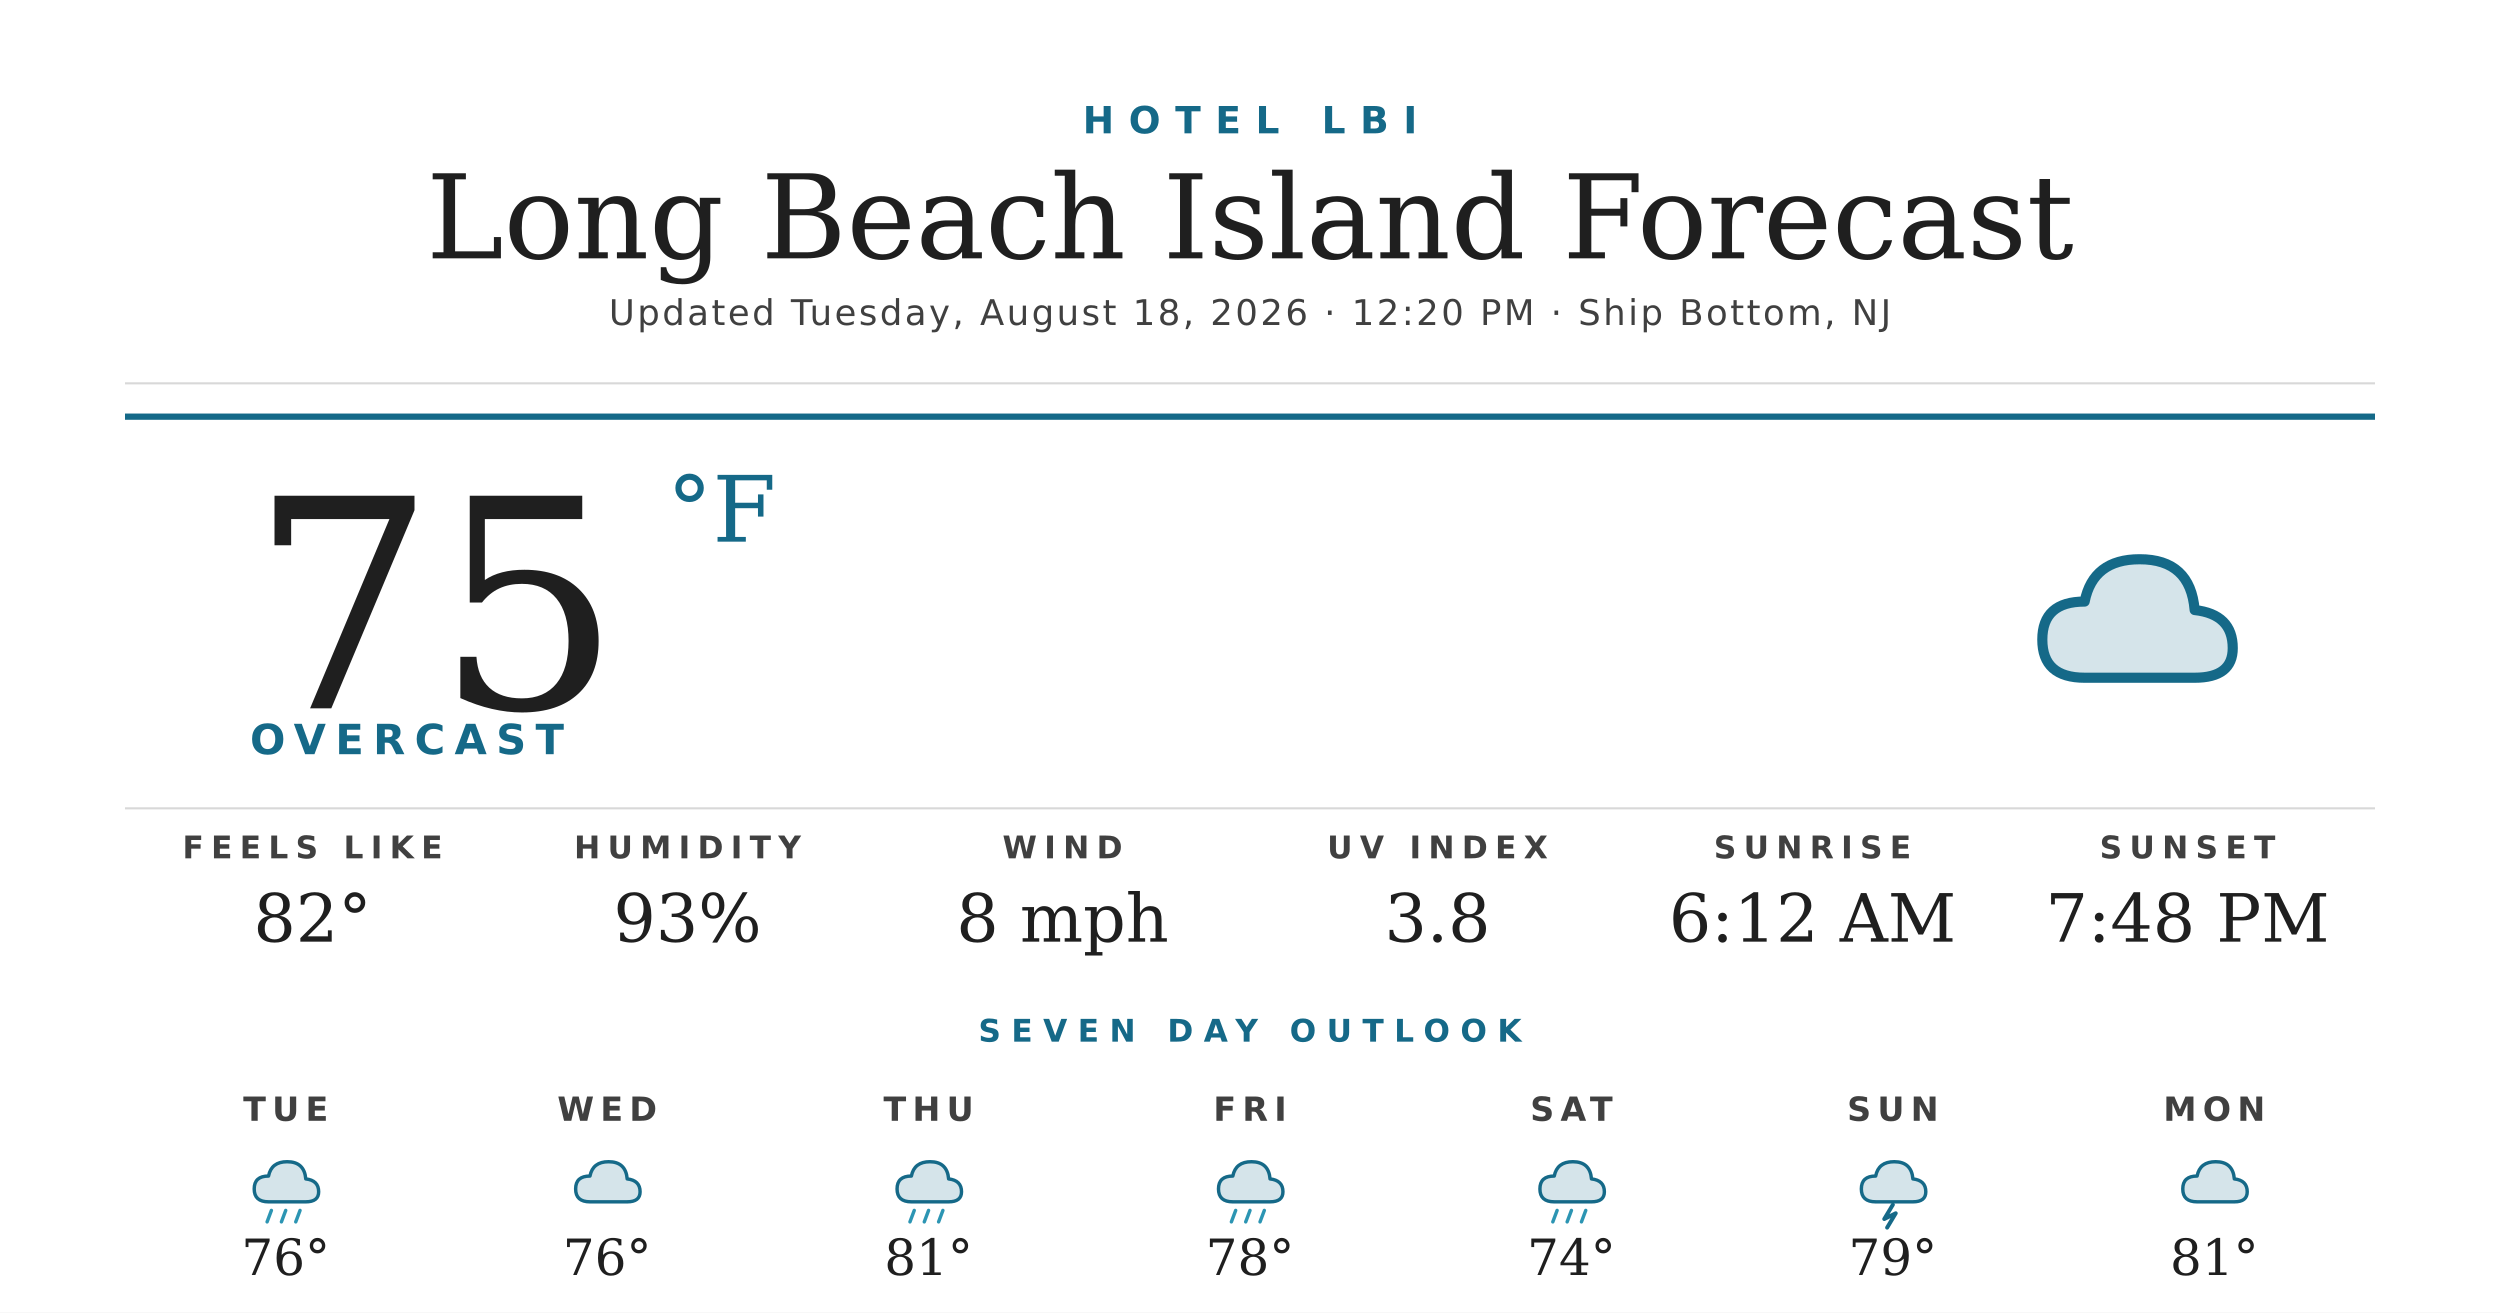
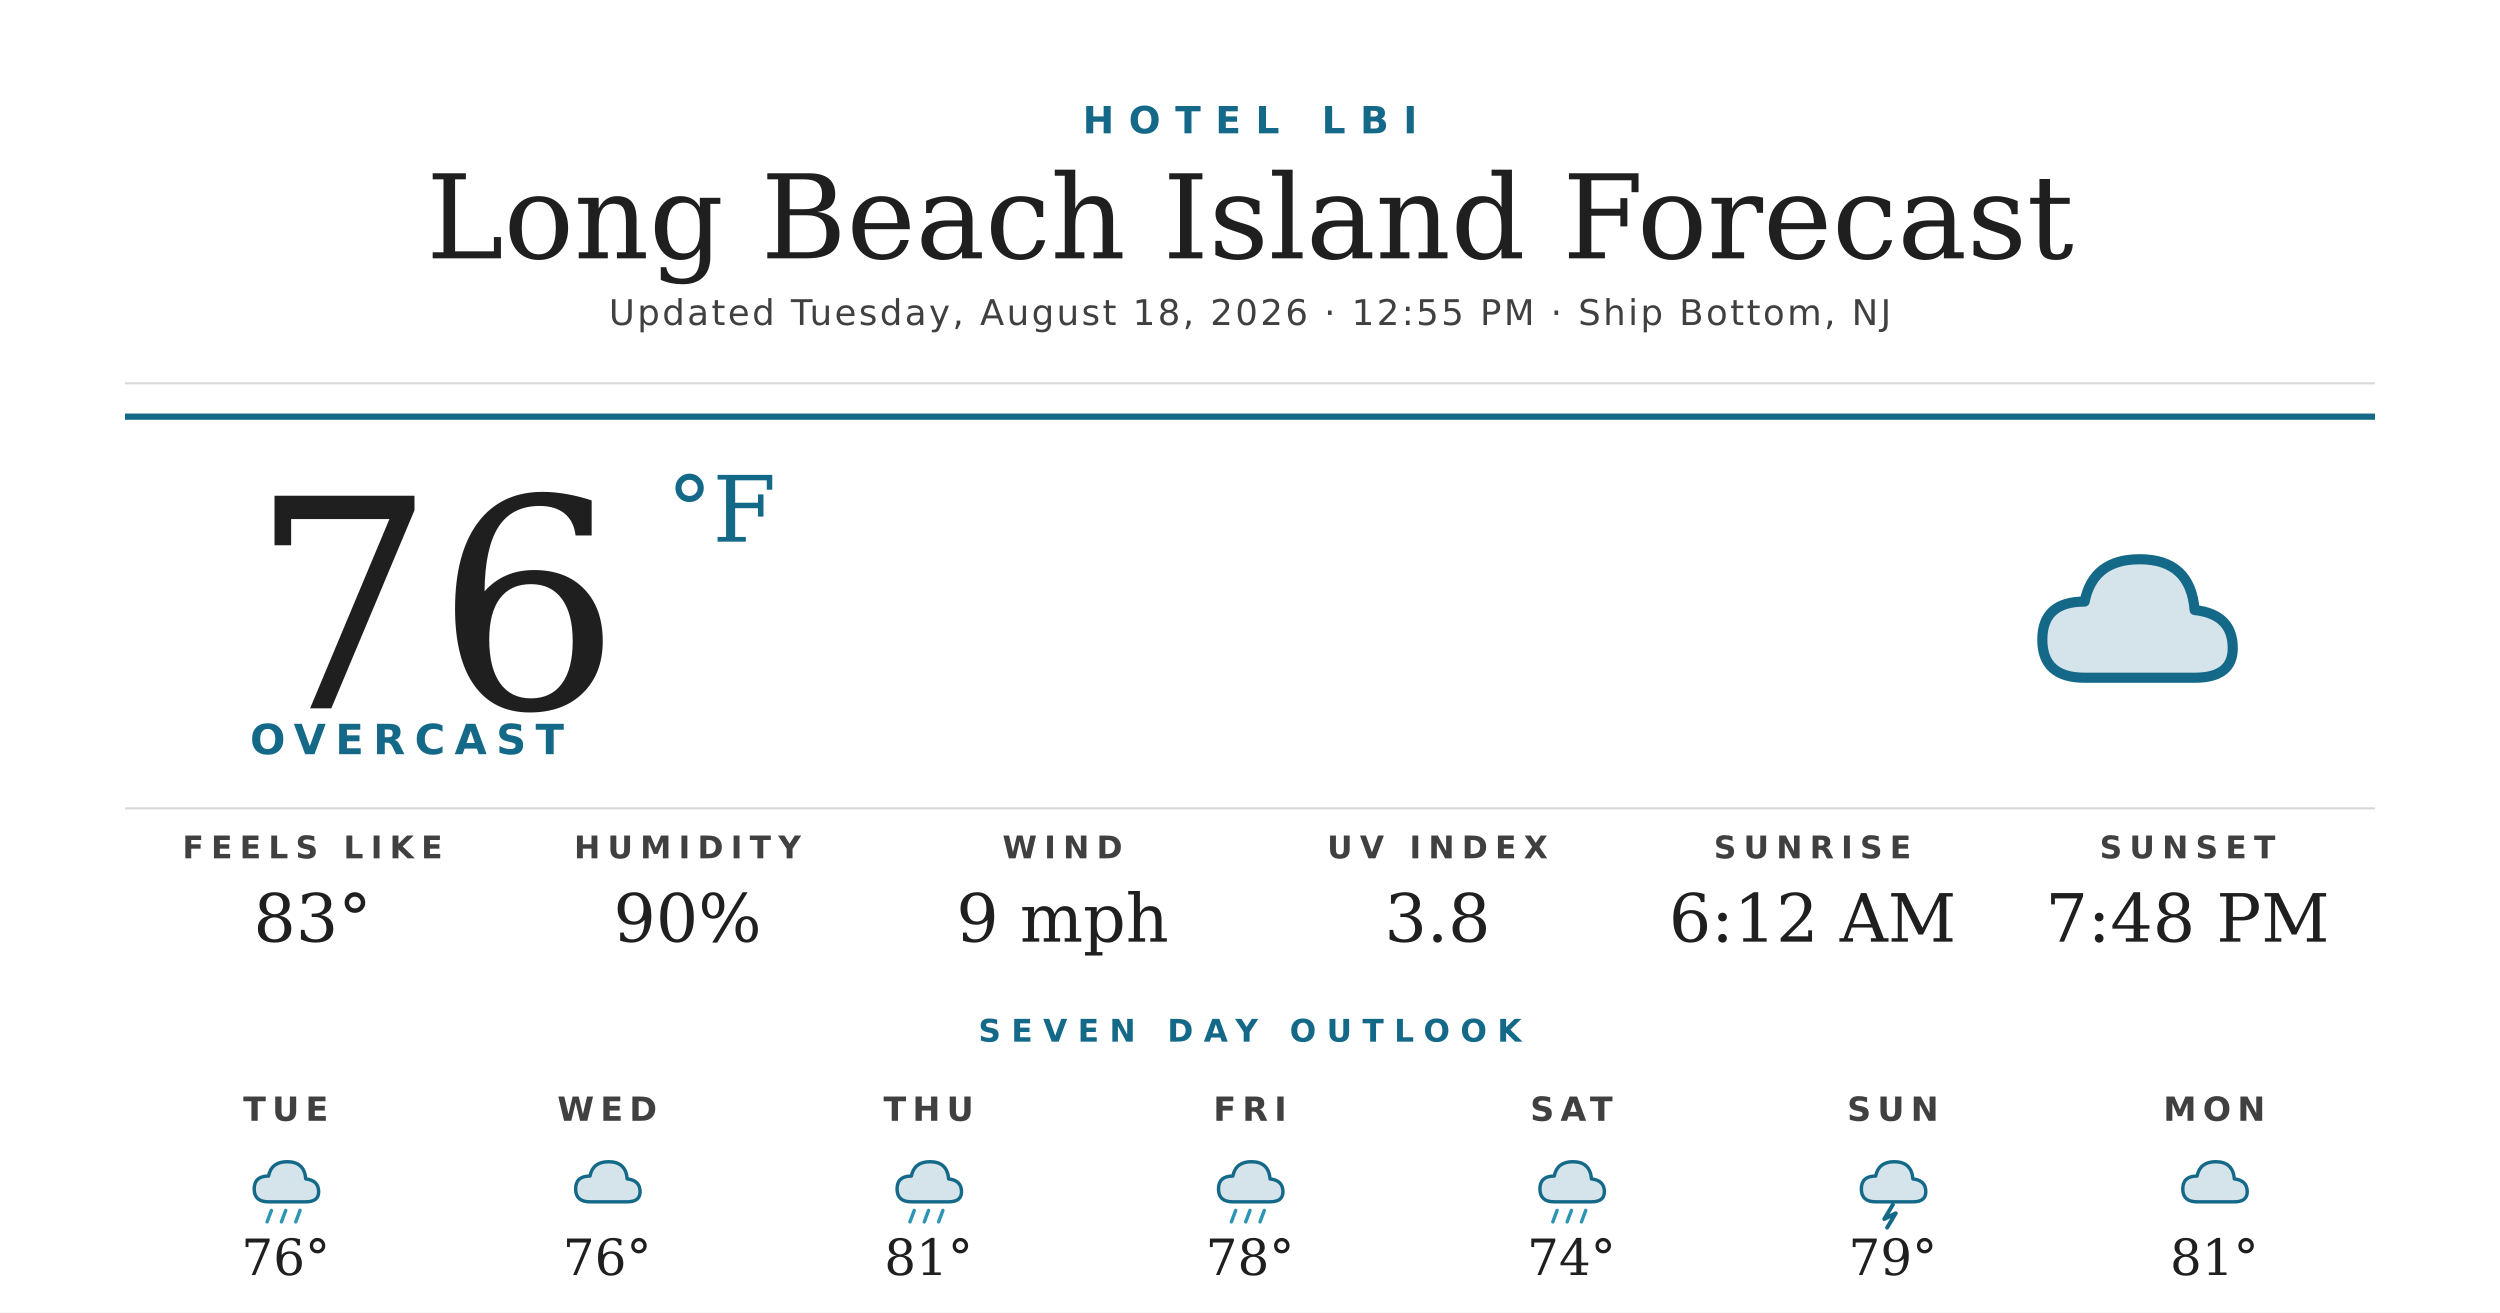
<svg xmlns="http://www.w3.org/2000/svg" width="1200" height="630" viewBox="0 0 1200 630">
  <rect width="1200" height="630" fill="#ffffff" />
  <text x="600" y="64" text-anchor="middle" font-family="'Montserrat Bold', 'Montserrat', 'DejaVu Sans', Helvetica, Arial, sans-serif" font-size="18" font-weight="700" fill="#156988" letter-spacing="7">HOTEL LBI</text>
  <text x="600" y="124" text-anchor="middle" font-family="'Prata', 'DejaVu Serif', Georgia, serif" font-size="56" fill="#1f1f1f">Long Beach Island Forecast</text>
-   <text x="600" y="156" text-anchor="middle" font-family="'Montserrat', 'DejaVu Sans', Helvetica, Arial, sans-serif" font-size="17" font-weight="500" fill="#404040" letter-spacing="1.2">Updated Tuesday, August 18, 2026 · 12:20 PM · Ship Bottom, NJ</text>
+   <text x="600" y="156" text-anchor="middle" font-family="'Montserrat', 'DejaVu Sans', Helvetica, Arial, sans-serif" font-size="17" font-weight="500" fill="#404040" letter-spacing="1.2">Updated Tuesday, August 18, 2026 · 12:55 PM · Ship Bottom, NJ</text>
  <line x1="60" y1="184" x2="1140" y2="184" stroke="#d8d8d8" stroke-width="1" />
  <line x1="60" y1="200" x2="1140" y2="200" stroke="#156988" stroke-width="3" />
-   <text x="120" y="340" font-family="'Prata', 'DejaVu Serif', Georgia, serif" font-size="140" fill="#1f1f1f">75</text>
+   <text x="120" y="340" font-family="'Prata', 'DejaVu Serif', Georgia, serif" font-size="140" fill="#1f1f1f">76</text>
  <text x="320" y="260" font-family="'Prata', 'DejaVu Serif', Georgia, serif" font-size="44" fill="#156988">°F</text>
  <text x="120" y="362" font-family="'Montserrat Bold', 'Montserrat', 'DejaVu Sans', Helvetica, Arial, sans-serif" font-size="20" font-weight="700" fill="#156988" letter-spacing="4.5">OVERCAST</text>
  <g transform="translate(960,240) scale(2.03125)">
    <path d="M20 42 Q10 42 10 33 Q10 24 20 24 Q22 14 33 14 Q45 14 46 26 Q55 27 55 35 Q55 42 46 42 Z" fill="#156988" opacity="0.18" />
    <path d="M20 42 Q10 42 10 33 Q10 24 20 24 Q22 14 33 14 Q45 14 46 26 Q55 27 55 35 Q55 42 46 42 Z" fill="none" stroke="#156988" stroke-width="2.4" stroke-linejoin="round" />
  </g>
  <line x1="60" y1="388" x2="1140" y2="388" stroke="#d8d8d8" stroke-width="1" />
  <text x="150" y="412" text-anchor="middle" font-family="'Montserrat Bold', 'Montserrat', 'DejaVu Sans', Helvetica, Arial, sans-serif" font-size="15" font-weight="700" fill="#404040" letter-spacing="3.5">FEELS LIKE</text>
-   <text x="150" y="452" text-anchor="middle" font-family="'Prata', 'DejaVu Serif', Georgia, serif" font-size="32" fill="#1f1f1f">82°</text>
+   <text x="150" y="452" text-anchor="middle" font-family="'Prata', 'DejaVu Serif', Georgia, serif" font-size="32" fill="#1f1f1f">83°</text>
  <text x="330" y="412" text-anchor="middle" font-family="'Montserrat Bold', 'Montserrat', 'DejaVu Sans', Helvetica, Arial, sans-serif" font-size="15" font-weight="700" fill="#404040" letter-spacing="3.5">HUMIDITY</text>
-   <text x="330" y="452" text-anchor="middle" font-family="'Prata', 'DejaVu Serif', Georgia, serif" font-size="32" fill="#1f1f1f">93%</text>
+   <text x="330" y="452" text-anchor="middle" font-family="'Prata', 'DejaVu Serif', Georgia, serif" font-size="32" fill="#1f1f1f">90%</text>
  <text x="510" y="412" text-anchor="middle" font-family="'Montserrat Bold', 'Montserrat', 'DejaVu Sans', Helvetica, Arial, sans-serif" font-size="15" font-weight="700" fill="#404040" letter-spacing="3.5">WIND</text>
-   <text x="510" y="452" text-anchor="middle" font-family="'Prata', 'DejaVu Serif', Georgia, serif" font-size="32" fill="#1f1f1f">8 mph</text>
+   <text x="510" y="452" text-anchor="middle" font-family="'Prata', 'DejaVu Serif', Georgia, serif" font-size="32" fill="#1f1f1f">9 mph</text>
  <text x="690" y="412" text-anchor="middle" font-family="'Montserrat Bold', 'Montserrat', 'DejaVu Sans', Helvetica, Arial, sans-serif" font-size="15" font-weight="700" fill="#404040" letter-spacing="3.5">UV INDEX</text>
  <text x="690" y="452" text-anchor="middle" font-family="'Prata', 'DejaVu Serif', Georgia, serif" font-size="32" fill="#1f1f1f">3.8</text>
  <text x="870" y="412" text-anchor="middle" font-family="'Montserrat Bold', 'Montserrat', 'DejaVu Sans', Helvetica, Arial, sans-serif" font-size="15" font-weight="700" fill="#404040" letter-spacing="3.5">SUNRISE</text>
  <text x="870" y="452" text-anchor="middle" font-family="'Prata', 'DejaVu Serif', Georgia, serif" font-size="32" fill="#1f1f1f">6:12 AM</text>
  <text x="1050" y="412" text-anchor="middle" font-family="'Montserrat Bold', 'Montserrat', 'DejaVu Sans', Helvetica, Arial, sans-serif" font-size="15" font-weight="700" fill="#404040" letter-spacing="3.5">SUNSET</text>
  <text x="1050" y="452" text-anchor="middle" font-family="'Prata', 'DejaVu Serif', Georgia, serif" font-size="32" fill="#1f1f1f">7:48 PM</text>
  <text x="600" y="500" text-anchor="middle" font-family="'Montserrat Bold', 'Montserrat', 'DejaVu Sans', Helvetica, Arial, sans-serif" font-size="15" font-weight="700" fill="#156988" letter-spacing="5">SEVEN DAY OUTLOOK</text>
  <text x="137.143" y="538" text-anchor="middle" font-family="'Montserrat Bold', 'Montserrat', 'DejaVu Sans', Helvetica, Arial, sans-serif" font-size="16" font-weight="700" fill="#404040" letter-spacing="3">TUE</text>
  <g transform="translate(115.1429,548) scale(0.6875)">
    <path d="M20 42 Q10 42 10 33 Q10 24 20 24 Q22 14 33 14 Q45 14 46 26 Q55 27 55 35 Q55 42 46 42 Z" fill="#156988" opacity="0.18" />
    <path d="M20 42 Q10 42 10 33 Q10 24 20 24 Q22 14 33 14 Q45 14 46 26 Q55 27 55 35 Q55 42 46 42 Z" fill="none" stroke="#156988" stroke-width="2.4" stroke-linejoin="round" />
    <g stroke="#2C95B3" stroke-width="2.4" stroke-linecap="round">
      <line x1="22" y1="48" x2="19" y2="56" />
      <line x1="32" y1="48" x2="29" y2="56" />
      <line x1="42" y1="48" x2="39" y2="56" />
    </g>
  </g>
  <text x="137.143" y="612" text-anchor="middle" font-family="'Prata', 'DejaVu Serif', Georgia, serif" font-size="24" fill="#1f1f1f">76°</text>
  <text x="291.429" y="538" text-anchor="middle" font-family="'Montserrat Bold', 'Montserrat', 'DejaVu Sans', Helvetica, Arial, sans-serif" font-size="16" font-weight="700" fill="#404040" letter-spacing="3">WED</text>
  <g transform="translate(269.4286,548) scale(0.6875)">
    <path d="M20 42 Q10 42 10 33 Q10 24 20 24 Q22 14 33 14 Q45 14 46 26 Q55 27 55 35 Q55 42 46 42 Z" fill="#156988" opacity="0.18" />
    <path d="M20 42 Q10 42 10 33 Q10 24 20 24 Q22 14 33 14 Q45 14 46 26 Q55 27 55 35 Q55 42 46 42 Z" fill="none" stroke="#156988" stroke-width="2.4" stroke-linejoin="round" />
  </g>
  <text x="291.429" y="612" text-anchor="middle" font-family="'Prata', 'DejaVu Serif', Georgia, serif" font-size="24" fill="#1f1f1f">76°</text>
  <text x="445.714" y="538" text-anchor="middle" font-family="'Montserrat Bold', 'Montserrat', 'DejaVu Sans', Helvetica, Arial, sans-serif" font-size="16" font-weight="700" fill="#404040" letter-spacing="3">THU</text>
  <g transform="translate(423.7143,548) scale(0.6875)">
    <path d="M20 42 Q10 42 10 33 Q10 24 20 24 Q22 14 33 14 Q45 14 46 26 Q55 27 55 35 Q55 42 46 42 Z" fill="#156988" opacity="0.18" />
    <path d="M20 42 Q10 42 10 33 Q10 24 20 24 Q22 14 33 14 Q45 14 46 26 Q55 27 55 35 Q55 42 46 42 Z" fill="none" stroke="#156988" stroke-width="2.4" stroke-linejoin="round" />
    <g stroke="#2C95B3" stroke-width="2.4" stroke-linecap="round">
      <line x1="22" y1="48" x2="19" y2="56" />
      <line x1="32" y1="48" x2="29" y2="56" />
      <line x1="42" y1="48" x2="39" y2="56" />
    </g>
  </g>
  <text x="445.714" y="612" text-anchor="middle" font-family="'Prata', 'DejaVu Serif', Georgia, serif" font-size="24" fill="#1f1f1f">81°</text>
  <text x="600" y="538" text-anchor="middle" font-family="'Montserrat Bold', 'Montserrat', 'DejaVu Sans', Helvetica, Arial, sans-serif" font-size="16" font-weight="700" fill="#404040" letter-spacing="3">FRI</text>
  <g transform="translate(578,548) scale(0.6875)">
    <path d="M20 42 Q10 42 10 33 Q10 24 20 24 Q22 14 33 14 Q45 14 46 26 Q55 27 55 35 Q55 42 46 42 Z" fill="#156988" opacity="0.18" />
    <path d="M20 42 Q10 42 10 33 Q10 24 20 24 Q22 14 33 14 Q45 14 46 26 Q55 27 55 35 Q55 42 46 42 Z" fill="none" stroke="#156988" stroke-width="2.4" stroke-linejoin="round" />
    <g stroke="#2C95B3" stroke-width="2.4" stroke-linecap="round">
      <line x1="22" y1="48" x2="19" y2="56" />
      <line x1="32" y1="48" x2="29" y2="56" />
      <line x1="42" y1="48" x2="39" y2="56" />
    </g>
  </g>
  <text x="600" y="612" text-anchor="middle" font-family="'Prata', 'DejaVu Serif', Georgia, serif" font-size="24" fill="#1f1f1f">78°</text>
  <text x="754.286" y="538" text-anchor="middle" font-family="'Montserrat Bold', 'Montserrat', 'DejaVu Sans', Helvetica, Arial, sans-serif" font-size="16" font-weight="700" fill="#404040" letter-spacing="3">SAT</text>
  <g transform="translate(732.2857,548) scale(0.6875)">
    <path d="M20 42 Q10 42 10 33 Q10 24 20 24 Q22 14 33 14 Q45 14 46 26 Q55 27 55 35 Q55 42 46 42 Z" fill="#156988" opacity="0.18" />
    <path d="M20 42 Q10 42 10 33 Q10 24 20 24 Q22 14 33 14 Q45 14 46 26 Q55 27 55 35 Q55 42 46 42 Z" fill="none" stroke="#156988" stroke-width="2.4" stroke-linejoin="round" />
    <g stroke="#2C95B3" stroke-width="2.4" stroke-linecap="round">
      <line x1="22" y1="48" x2="19" y2="56" />
      <line x1="32" y1="48" x2="29" y2="56" />
      <line x1="42" y1="48" x2="39" y2="56" />
    </g>
  </g>
  <text x="754.286" y="612" text-anchor="middle" font-family="'Prata', 'DejaVu Serif', Georgia, serif" font-size="24" fill="#1f1f1f">74°</text>
  <text x="908.571" y="538" text-anchor="middle" font-family="'Montserrat Bold', 'Montserrat', 'DejaVu Sans', Helvetica, Arial, sans-serif" font-size="16" font-weight="700" fill="#404040" letter-spacing="3">SUN</text>
  <g transform="translate(886.5714,548) scale(0.6875)">
    <path d="M20 42 Q10 42 10 33 Q10 24 20 24 Q22 14 33 14 Q45 14 46 26 Q55 27 55 35 Q55 42 46 42 Z" fill="#156988" opacity="0.18" />
    <path d="M20 42 Q10 42 10 33 Q10 24 20 24 Q22 14 33 14 Q45 14 46 26 Q55 27 55 35 Q55 42 46 42 Z" fill="none" stroke="#156988" stroke-width="2.4" stroke-linejoin="round" />
    <path d="M32 44 L26 54 L34 50 L28 60" stroke="#156988" stroke-width="2.8" fill="none" stroke-linecap="round" stroke-linejoin="round" />
  </g>
  <text x="908.571" y="612" text-anchor="middle" font-family="'Prata', 'DejaVu Serif', Georgia, serif" font-size="24" fill="#1f1f1f">79°</text>
  <text x="1062.857" y="538" text-anchor="middle" font-family="'Montserrat Bold', 'Montserrat', 'DejaVu Sans', Helvetica, Arial, sans-serif" font-size="16" font-weight="700" fill="#404040" letter-spacing="3">MON</text>
  <g transform="translate(1040.857,548) scale(0.6875)">
    <path d="M20 42 Q10 42 10 33 Q10 24 20 24 Q22 14 33 14 Q45 14 46 26 Q55 27 55 35 Q55 42 46 42 Z" fill="#156988" opacity="0.18" />
    <path d="M20 42 Q10 42 10 33 Q10 24 20 24 Q22 14 33 14 Q45 14 46 26 Q55 27 55 35 Q55 42 46 42 Z" fill="none" stroke="#156988" stroke-width="2.4" stroke-linejoin="round" />
  </g>
  <text x="1062.857" y="612" text-anchor="middle" font-family="'Prata', 'DejaVu Serif', Georgia, serif" font-size="24" fill="#1f1f1f">81°</text>
</svg>
